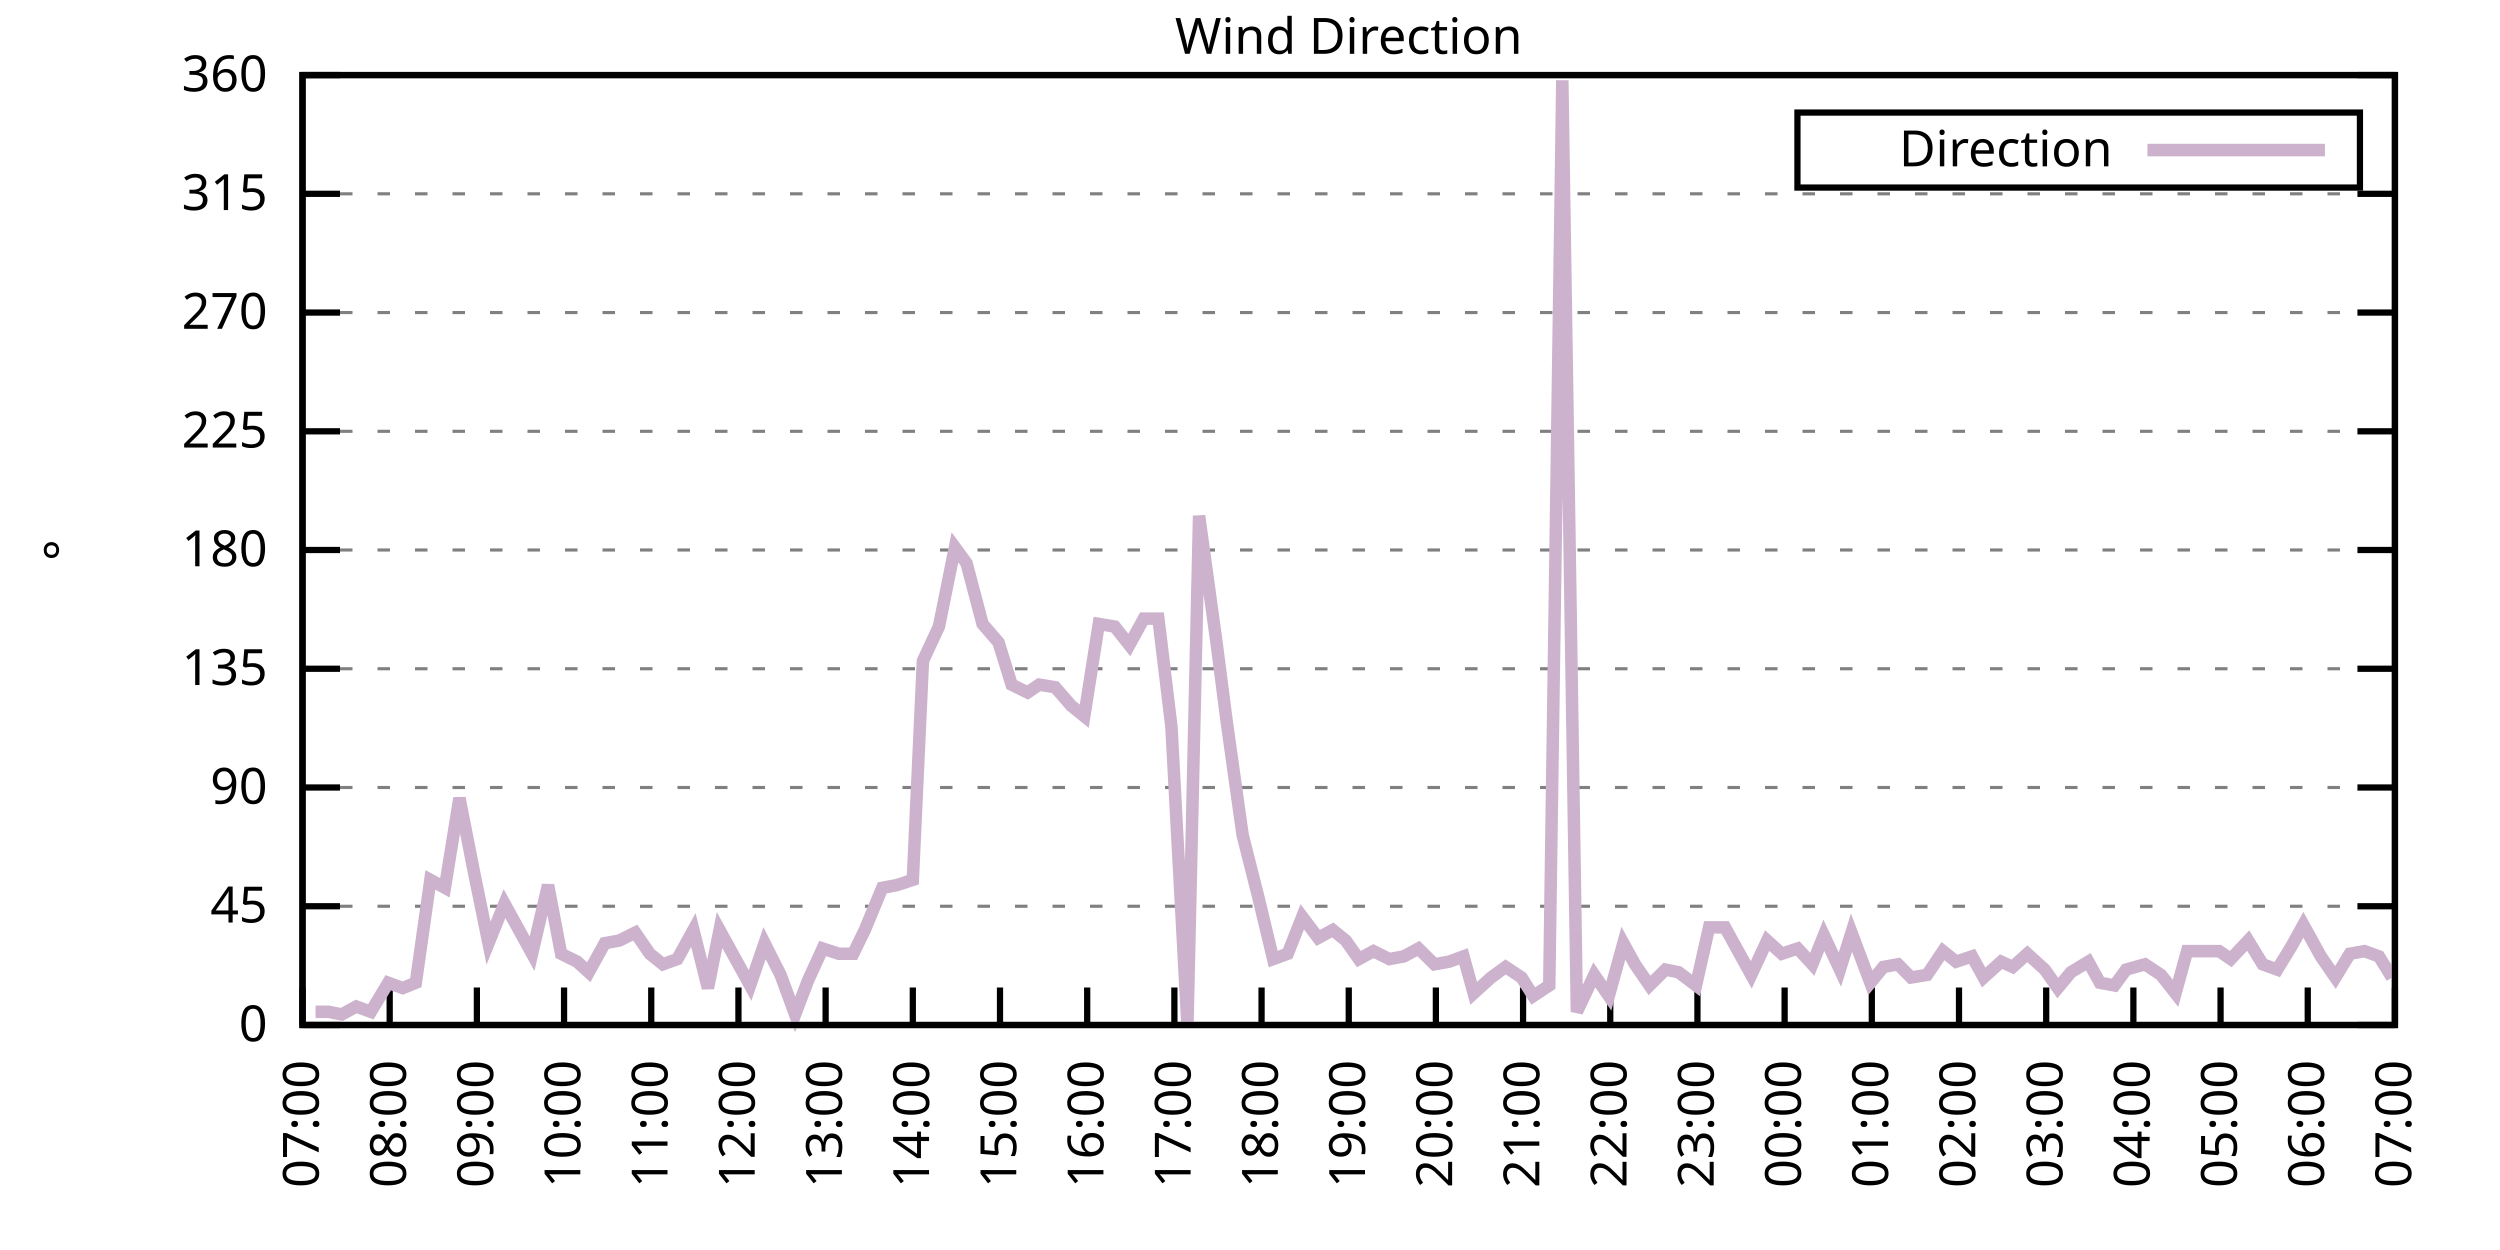
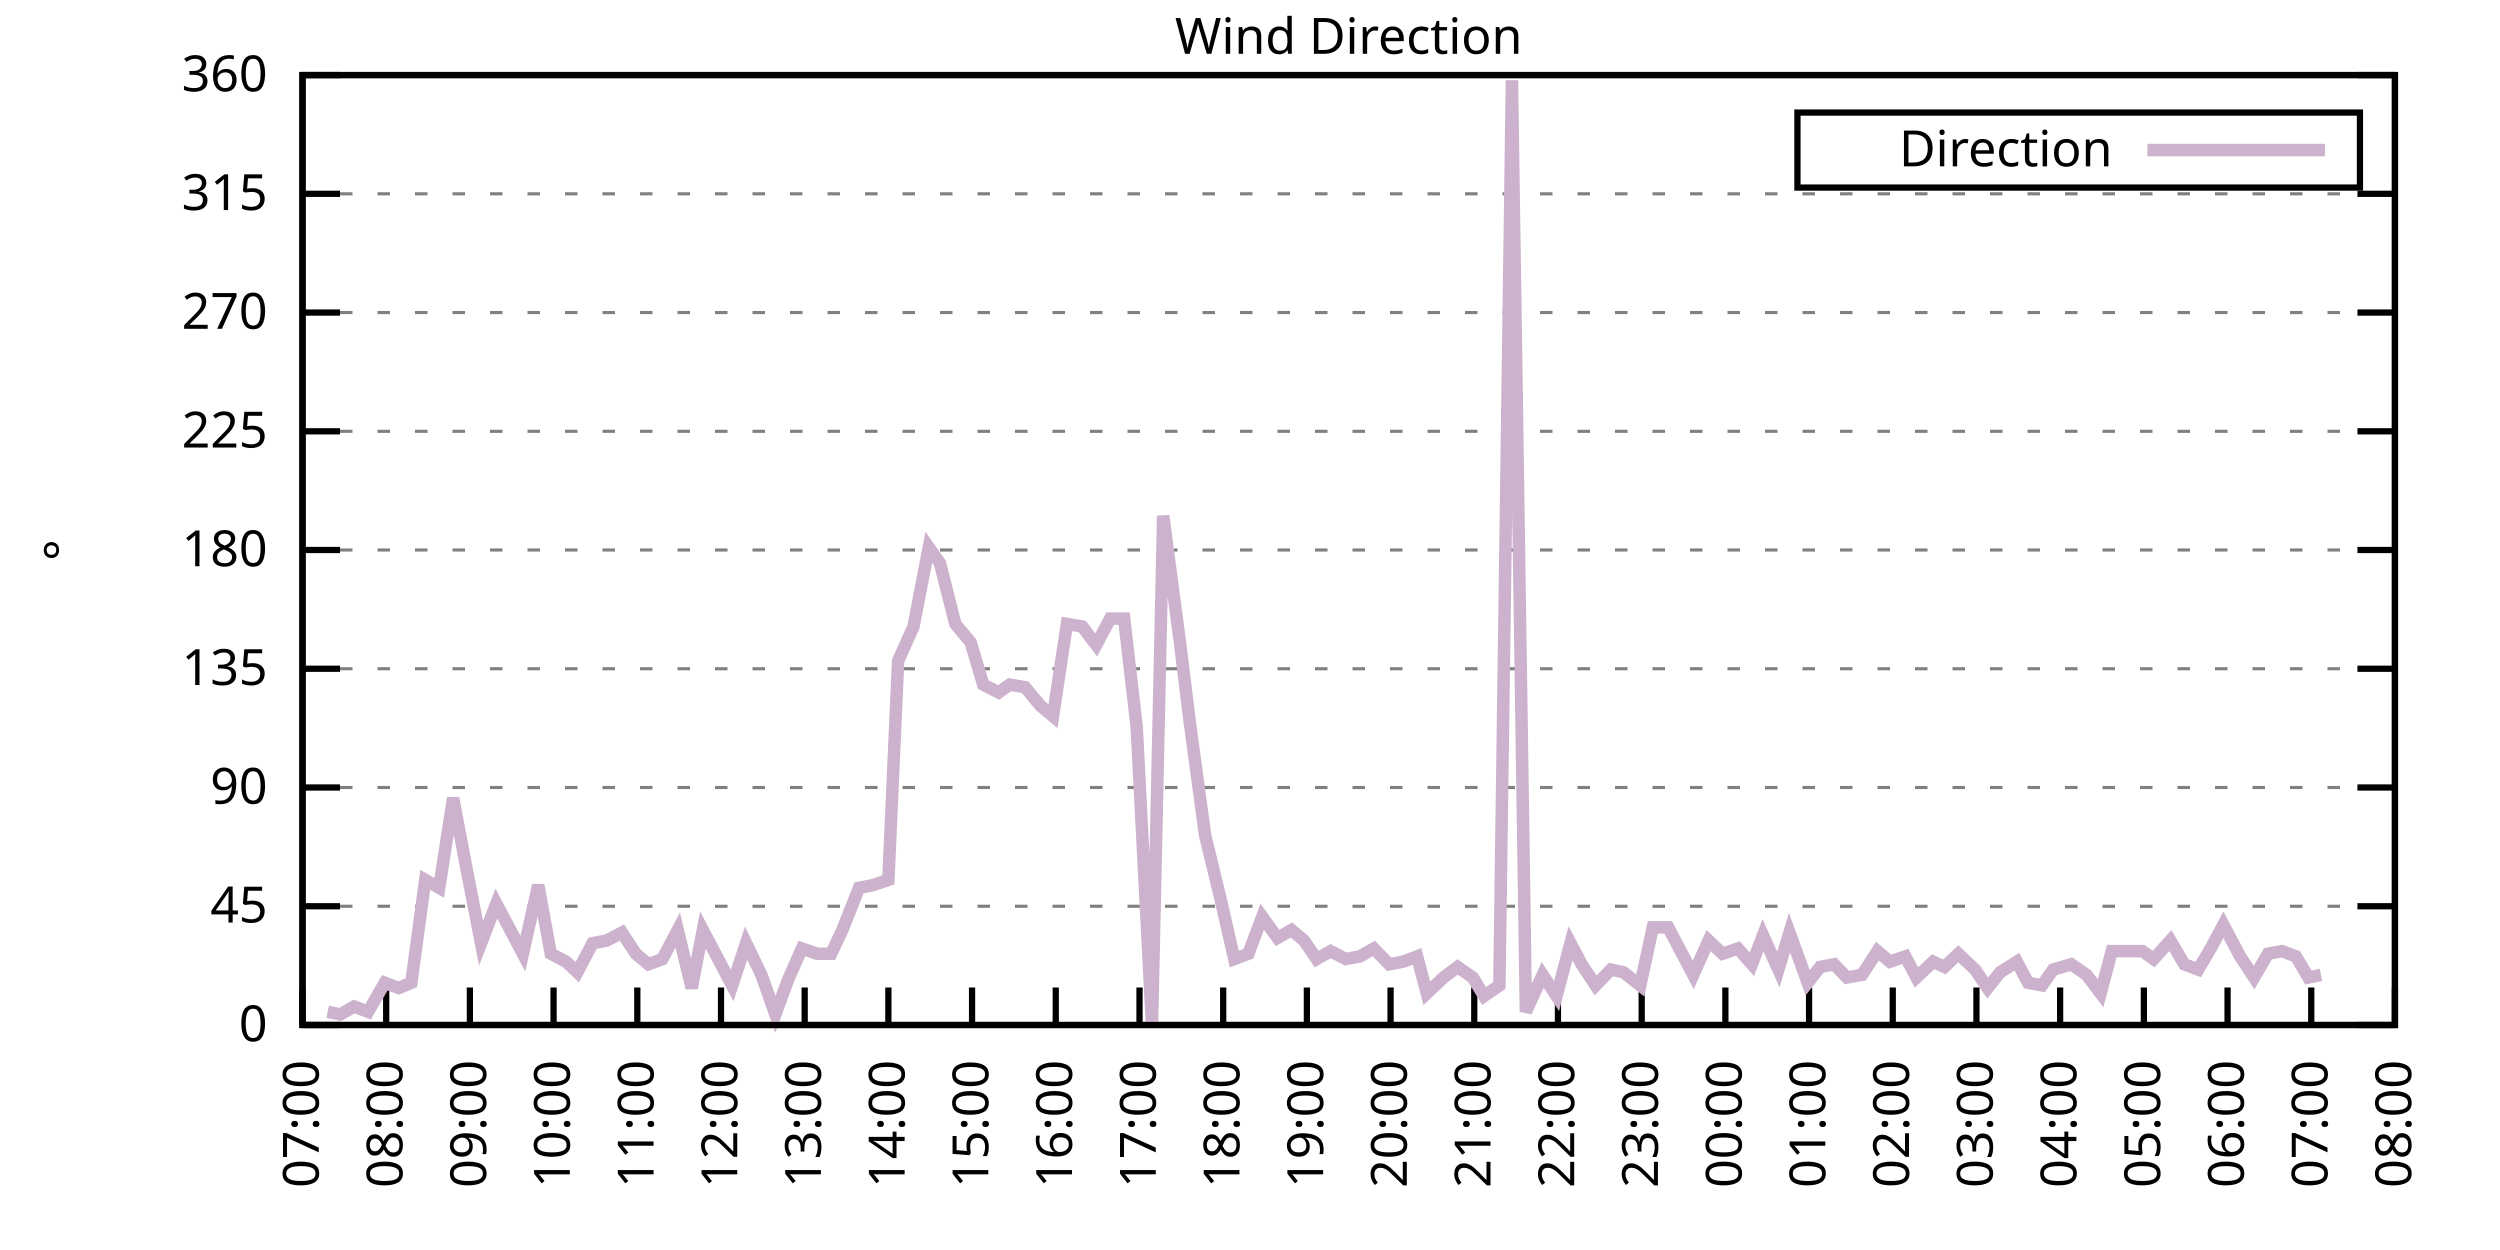
<svg xmlns="http://www.w3.org/2000/svg" xmlns:xlink="http://www.w3.org/1999/xlink" width="400" height="200" viewBox="0 0 400 200">
  <g id="gnuplot_canvas">
    <rect x="0" y="0" width="400" height="200" fill="none" />
    <defs>
      <circle id="gpDot" r="0.5" stroke-width="0.5" stroke="currentColor" />
      <path id="gpPt0" stroke-width="0.333" stroke="currentColor" d="M-1,0 h2 M0,-1 v2" />
      <path id="gpPt1" stroke-width="0.333" stroke="currentColor" d="M-1,-1 L1,1 M1,-1 L-1,1" />
      <path id="gpPt2" stroke-width="0.333" stroke="currentColor" d="M-1,0 L1,0 M0,-1 L0,1 M-1,-1 L1,1 M-1,1 L1,-1" />
      <rect id="gpPt3" stroke-width="0.333" stroke="currentColor" x="-1" y="-1" width="2" height="2" />
      <rect id="gpPt4" stroke-width="0.333" stroke="currentColor" fill="currentColor" x="-1" y="-1" width="2" height="2" />
      <circle id="gpPt5" stroke-width="0.333" stroke="currentColor" cx="0" cy="0" r="1" />
      <use xlink:href="#gpPt5" id="gpPt6" fill="currentColor" stroke="none" />
      <path id="gpPt7" stroke-width="0.333" stroke="currentColor" d="M0,-1.33 L-1.33,0.67 L1.33,0.67 z" />
      <use xlink:href="#gpPt7" id="gpPt8" fill="currentColor" stroke="none" />
      <use xlink:href="#gpPt7" id="gpPt9" stroke="currentColor" transform="rotate(180)" />
      <use xlink:href="#gpPt9" id="gpPt10" fill="currentColor" stroke="none" />
      <use xlink:href="#gpPt3" id="gpPt11" stroke="currentColor" transform="rotate(45)" />
      <use xlink:href="#gpPt11" id="gpPt12" fill="currentColor" stroke="none" />
      <path id="gpPt13" stroke-width="0.333" stroke="currentColor" d="M0,1.330 L1.265,0.411 L0.782,-1.067 L-0.782,-1.076 L-1.265,0.411 z" />
      <use xlink:href="#gpPt13" id="gpPt14" fill="currentColor" stroke="none" />
      <filter id="textbox" filterUnits="objectBoundingBox" x="0" y="0" height="1" width="1">
        <feFlood flood-color="white" flood-opacity="1" result="bgnd" />
        <feComposite in="SourceGraphic" in2="bgnd" operator="atop" />
      </filter>
      <filter id="greybox" filterUnits="objectBoundingBox" x="0" y="0" height="1" width="1">
        <feFlood flood-color="lightgrey" flood-opacity="1" result="grey" />
        <feComposite in="SourceGraphic" in2="grey" operator="atop" />
      </filter>
    </defs>
    <g fill="none" color="white" stroke="currentColor" stroke-width="1.00" stroke-linecap="butt" stroke-linejoin="miter">
</g>
    <g fill="none" color="black" stroke="currentColor" stroke-width="1.00" stroke-linecap="butt" stroke-linejoin="miter">
      <g stroke="none" shape-rendering="crispEdges">
        <polygon fill="rgb(255, 255, 255)" points="48.40,164.00 383.18,164.00 383.18,12.02 48.40,12.02 " />
      </g>
    </g>
    <g fill="none" color="black" stroke="currentColor" stroke-width="1.00" stroke-linecap="butt" stroke-linejoin="miter">
</g>
    <g fill="none" color="black" stroke="black" stroke-width="0.50" stroke-linecap="butt" stroke-linejoin="miter">
</g>
    <g fill="none" color="gray" stroke="currentColor" stroke-width="0.50" stroke-linecap="butt" stroke-linejoin="miter">
      <path stroke="gray" stroke-dasharray="2,4" class="gridline" d="M48.40,164.00 L383.19,164.00  " />
    </g>
    <g fill="none" color="gray" stroke="gray" stroke-width="1.00" stroke-linecap="butt" stroke-linejoin="miter">
</g>
    <g fill="none" color="black" stroke="currentColor" stroke-width="1.00" stroke-linecap="butt" stroke-linejoin="miter">
      <path stroke="black" d="M48.40,164.00 L54.40,164.00 M383.19,164.00 L377.19,164.00  " />
      <g transform="translate(42.80,166.60)" stroke="none" fill="black" font-family="Sans" font-size="8.00" text-anchor="end">
        <text>
          <tspan font-family="Sans"> 0</tspan>
        </text>
      </g>
    </g>
    <g fill="none" color="black" stroke="currentColor" stroke-width="1.00" stroke-linecap="butt" stroke-linejoin="miter">
</g>
    <g fill="none" color="black" stroke="black" stroke-width="0.50" stroke-linecap="butt" stroke-linejoin="miter">
</g>
    <g fill="none" color="gray" stroke="currentColor" stroke-width="0.50" stroke-linecap="butt" stroke-linejoin="miter">
      <path stroke="gray" stroke-dasharray="2,4" class="gridline" d="M48.40,145.00 L383.19,145.00  " />
    </g>
    <g fill="none" color="gray" stroke="gray" stroke-width="1.00" stroke-linecap="butt" stroke-linejoin="miter">
</g>
    <g fill="none" color="black" stroke="currentColor" stroke-width="1.00" stroke-linecap="butt" stroke-linejoin="miter">
      <path stroke="black" d="M48.40,145.00 L54.40,145.00 M383.19,145.00 L377.19,145.00  " />
      <g transform="translate(42.80,147.60)" stroke="none" fill="black" font-family="Sans" font-size="8.00" text-anchor="end">
        <text>
          <tspan font-family="Sans"> 45</tspan>
        </text>
      </g>
    </g>
    <g fill="none" color="black" stroke="currentColor" stroke-width="1.00" stroke-linecap="butt" stroke-linejoin="miter">
</g>
    <g fill="none" color="black" stroke="black" stroke-width="0.50" stroke-linecap="butt" stroke-linejoin="miter">
</g>
    <g fill="none" color="gray" stroke="currentColor" stroke-width="0.50" stroke-linecap="butt" stroke-linejoin="miter">
      <path stroke="gray" stroke-dasharray="2,4" class="gridline" d="M48.40,126.00 L383.19,126.00  " />
    </g>
    <g fill="none" color="gray" stroke="gray" stroke-width="1.00" stroke-linecap="butt" stroke-linejoin="miter">
</g>
    <g fill="none" color="black" stroke="currentColor" stroke-width="1.00" stroke-linecap="butt" stroke-linejoin="miter">
      <path stroke="black" d="M48.40,126.00 L54.40,126.00 M383.19,126.00 L377.19,126.00  " />
      <g transform="translate(42.80,128.60)" stroke="none" fill="black" font-family="Sans" font-size="8.00" text-anchor="end">
        <text>
          <tspan font-family="Sans"> 90</tspan>
        </text>
      </g>
    </g>
    <g fill="none" color="black" stroke="currentColor" stroke-width="1.00" stroke-linecap="butt" stroke-linejoin="miter">
</g>
    <g fill="none" color="black" stroke="black" stroke-width="0.50" stroke-linecap="butt" stroke-linejoin="miter">
</g>
    <g fill="none" color="gray" stroke="currentColor" stroke-width="0.50" stroke-linecap="butt" stroke-linejoin="miter">
      <path stroke="gray" stroke-dasharray="2,4" class="gridline" d="M48.40,107.00 L383.19,107.00  " />
    </g>
    <g fill="none" color="gray" stroke="gray" stroke-width="1.00" stroke-linecap="butt" stroke-linejoin="miter">
</g>
    <g fill="none" color="black" stroke="currentColor" stroke-width="1.00" stroke-linecap="butt" stroke-linejoin="miter">
      <path stroke="black" d="M48.40,107.00 L54.40,107.00 M383.19,107.00 L377.19,107.00  " />
      <g transform="translate(42.80,109.60)" stroke="none" fill="black" font-family="Sans" font-size="8.00" text-anchor="end">
        <text>
          <tspan font-family="Sans"> 135</tspan>
        </text>
      </g>
    </g>
    <g fill="none" color="black" stroke="currentColor" stroke-width="1.00" stroke-linecap="butt" stroke-linejoin="miter">
</g>
    <g fill="none" color="black" stroke="black" stroke-width="0.50" stroke-linecap="butt" stroke-linejoin="miter">
</g>
    <g fill="none" color="gray" stroke="currentColor" stroke-width="0.50" stroke-linecap="butt" stroke-linejoin="miter">
      <path stroke="gray" stroke-dasharray="2,4" class="gridline" d="M48.40,88.00 L383.19,88.00  " />
    </g>
    <g fill="none" color="gray" stroke="gray" stroke-width="1.00" stroke-linecap="butt" stroke-linejoin="miter">
</g>
    <g fill="none" color="black" stroke="currentColor" stroke-width="1.00" stroke-linecap="butt" stroke-linejoin="miter">
      <path stroke="black" d="M48.40,88.00 L54.40,88.00 M383.19,88.00 L377.19,88.00  " />
      <g transform="translate(42.80,90.60)" stroke="none" fill="black" font-family="Sans" font-size="8.00" text-anchor="end">
        <text>
          <tspan font-family="Sans"> 180</tspan>
        </text>
      </g>
    </g>
    <g fill="none" color="black" stroke="currentColor" stroke-width="1.00" stroke-linecap="butt" stroke-linejoin="miter">
</g>
    <g fill="none" color="black" stroke="black" stroke-width="0.50" stroke-linecap="butt" stroke-linejoin="miter">
</g>
    <g fill="none" color="gray" stroke="currentColor" stroke-width="0.50" stroke-linecap="butt" stroke-linejoin="miter">
      <path stroke="gray" stroke-dasharray="2,4" class="gridline" d="M48.40,69.01 L383.19,69.01  " />
    </g>
    <g fill="none" color="gray" stroke="gray" stroke-width="1.00" stroke-linecap="butt" stroke-linejoin="miter">
</g>
    <g fill="none" color="black" stroke="currentColor" stroke-width="1.00" stroke-linecap="butt" stroke-linejoin="miter">
      <path stroke="black" d="M48.40,69.01 L54.40,69.01 M383.19,69.01 L377.19,69.01  " />
      <g transform="translate(42.80,71.61)" stroke="none" fill="black" font-family="Sans" font-size="8.00" text-anchor="end">
        <text>
          <tspan font-family="Sans"> 225</tspan>
        </text>
      </g>
    </g>
    <g fill="none" color="black" stroke="currentColor" stroke-width="1.00" stroke-linecap="butt" stroke-linejoin="miter">
</g>
    <g fill="none" color="black" stroke="black" stroke-width="0.50" stroke-linecap="butt" stroke-linejoin="miter">
</g>
    <g fill="none" color="gray" stroke="currentColor" stroke-width="0.50" stroke-linecap="butt" stroke-linejoin="miter">
      <path stroke="gray" stroke-dasharray="2,4" class="gridline" d="M48.40,50.01 L383.19,50.01  " />
    </g>
    <g fill="none" color="gray" stroke="gray" stroke-width="1.00" stroke-linecap="butt" stroke-linejoin="miter">
</g>
    <g fill="none" color="black" stroke="currentColor" stroke-width="1.00" stroke-linecap="butt" stroke-linejoin="miter">
      <path stroke="black" d="M48.40,50.01 L54.40,50.01 M383.19,50.01 L377.19,50.01  " />
      <g transform="translate(42.80,52.61)" stroke="none" fill="black" font-family="Sans" font-size="8.00" text-anchor="end">
        <text>
          <tspan font-family="Sans"> 270</tspan>
        </text>
      </g>
    </g>
    <g fill="none" color="black" stroke="currentColor" stroke-width="1.00" stroke-linecap="butt" stroke-linejoin="miter">
</g>
    <g fill="none" color="black" stroke="black" stroke-width="0.50" stroke-linecap="butt" stroke-linejoin="miter">
</g>
    <g fill="none" color="gray" stroke="currentColor" stroke-width="0.50" stroke-linecap="butt" stroke-linejoin="miter">
      <path stroke="gray" stroke-dasharray="2,4" class="gridline" d="M48.40,31.01 L383.19,31.01  " />
    </g>
    <g fill="none" color="gray" stroke="gray" stroke-width="1.00" stroke-linecap="butt" stroke-linejoin="miter">
</g>
    <g fill="none" color="black" stroke="currentColor" stroke-width="1.00" stroke-linecap="butt" stroke-linejoin="miter">
      <path stroke="black" d="M48.40,31.01 L54.40,31.01 M383.19,31.01 L377.19,31.01  " />
      <g transform="translate(42.80,33.61)" stroke="none" fill="black" font-family="Sans" font-size="8.00" text-anchor="end">
        <text>
          <tspan font-family="Sans"> 315</tspan>
        </text>
      </g>
    </g>
    <g fill="none" color="black" stroke="currentColor" stroke-width="1.00" stroke-linecap="butt" stroke-linejoin="miter">
</g>
    <g fill="none" color="black" stroke="black" stroke-width="0.50" stroke-linecap="butt" stroke-linejoin="miter">
</g>
    <g fill="none" color="gray" stroke="currentColor" stroke-width="0.50" stroke-linecap="butt" stroke-linejoin="miter">
      <path stroke="gray" stroke-dasharray="2,4" class="gridline" d="M48.40,12.01 L383.19,12.01  " />
    </g>
    <g fill="none" color="gray" stroke="gray" stroke-width="1.00" stroke-linecap="butt" stroke-linejoin="miter">
</g>
    <g fill="none" color="black" stroke="currentColor" stroke-width="1.00" stroke-linecap="butt" stroke-linejoin="miter">
      <path stroke="black" d="M48.40,12.01 L54.40,12.01 M383.19,12.01 L377.19,12.01  " />
      <g transform="translate(42.80,14.61)" stroke="none" fill="black" font-family="Sans" font-size="8.00" text-anchor="end">
        <text>
          <tspan font-family="Sans"> 360</tspan>
        </text>
      </g>
    </g>
    <g fill="none" color="black" stroke="currentColor" stroke-width="1.00" stroke-linecap="butt" stroke-linejoin="miter">
      <path stroke="black" d="M48.40,164.00 L48.40,158.00  " />
      <g transform="translate(51.00,169.60) rotate(270.00)" stroke="none" fill="black" font-family="Sans" font-size="8.00" text-anchor="end">
        <text>
          <tspan font-family="Sans">07:00</tspan>
        </text>
      </g>
    </g>
    <g fill="none" color="black" stroke="currentColor" stroke-width="1.00" stroke-linecap="butt" stroke-linejoin="miter">
-       <path stroke="black" d="M62.35,164.00 L62.35,158.00  " />
-       <g transform="translate(64.95,169.60) rotate(270.00)" stroke="none" fill="black" font-family="Sans" font-size="8.00" text-anchor="end">
+       <path stroke="black" d="M61.79,164.00 L61.79,158.00  " />
+       <g transform="translate(64.39,169.60) rotate(270.00)" stroke="none" fill="black" font-family="Sans" font-size="8.00" text-anchor="end">
        <text>
          <tspan font-family="Sans">08:00</tspan>
        </text>
      </g>
    </g>
    <g fill="none" color="black" stroke="currentColor" stroke-width="1.00" stroke-linecap="butt" stroke-linejoin="miter">
-       <path stroke="black" d="M76.30,164.00 L76.30,158.00  " />
-       <g transform="translate(78.90,169.60) rotate(270.00)" stroke="none" fill="black" font-family="Sans" font-size="8.00" text-anchor="end">
+       <path stroke="black" d="M75.18,164.00 L75.18,158.00  " />
+       <g transform="translate(77.78,169.60) rotate(270.00)" stroke="none" fill="black" font-family="Sans" font-size="8.00" text-anchor="end">
        <text>
          <tspan font-family="Sans">09:00</tspan>
        </text>
      </g>
    </g>
    <g fill="none" color="black" stroke="currentColor" stroke-width="1.00" stroke-linecap="butt" stroke-linejoin="miter">
-       <path stroke="black" d="M90.25,164.00 L90.25,158.00  " />
-       <g transform="translate(92.85,169.60) rotate(270.00)" stroke="none" fill="black" font-family="Sans" font-size="8.00" text-anchor="end">
+       <path stroke="black" d="M88.57,164.00 L88.57,158.00  " />
+       <g transform="translate(91.17,169.60) rotate(270.00)" stroke="none" fill="black" font-family="Sans" font-size="8.00" text-anchor="end">
        <text>
          <tspan font-family="Sans">10:00</tspan>
        </text>
      </g>
    </g>
    <g fill="none" color="black" stroke="currentColor" stroke-width="1.00" stroke-linecap="butt" stroke-linejoin="miter">
-       <path stroke="black" d="M104.20,164.00 L104.20,158.00  " />
-       <g transform="translate(106.80,169.60) rotate(270.00)" stroke="none" fill="black" font-family="Sans" font-size="8.00" text-anchor="end">
+       <path stroke="black" d="M101.97,164.00 L101.97,158.00  " />
+       <g transform="translate(104.57,169.60) rotate(270.00)" stroke="none" fill="black" font-family="Sans" font-size="8.00" text-anchor="end">
        <text>
          <tspan font-family="Sans">11:00</tspan>
        </text>
      </g>
    </g>
    <g fill="none" color="black" stroke="currentColor" stroke-width="1.00" stroke-linecap="butt" stroke-linejoin="miter">
-       <path stroke="black" d="M118.15,164.00 L118.15,158.00  " />
-       <g transform="translate(120.75,169.60) rotate(270.00)" stroke="none" fill="black" font-family="Sans" font-size="8.00" text-anchor="end">
+       <path stroke="black" d="M115.36,164.00 L115.36,158.00  " />
+       <g transform="translate(117.96,169.60) rotate(270.00)" stroke="none" fill="black" font-family="Sans" font-size="8.00" text-anchor="end">
        <text>
          <tspan font-family="Sans">12:00</tspan>
        </text>
      </g>
    </g>
    <g fill="none" color="black" stroke="currentColor" stroke-width="1.00" stroke-linecap="butt" stroke-linejoin="miter">
-       <path stroke="black" d="M132.10,164.00 L132.10,158.00  " />
-       <g transform="translate(134.70,169.60) rotate(270.00)" stroke="none" fill="black" font-family="Sans" font-size="8.00" text-anchor="end">
+       <path stroke="black" d="M128.75,164.00 L128.75,158.00  " />
+       <g transform="translate(131.35,169.60) rotate(270.00)" stroke="none" fill="black" font-family="Sans" font-size="8.00" text-anchor="end">
        <text>
          <tspan font-family="Sans">13:00</tspan>
        </text>
      </g>
    </g>
    <g fill="none" color="black" stroke="currentColor" stroke-width="1.00" stroke-linecap="butt" stroke-linejoin="miter">
-       <path stroke="black" d="M146.05,164.00 L146.05,158.00  " />
-       <g transform="translate(148.65,169.60) rotate(270.00)" stroke="none" fill="black" font-family="Sans" font-size="8.00" text-anchor="end">
+       <path stroke="black" d="M142.14,164.00 L142.14,158.00  " />
+       <g transform="translate(144.74,169.60) rotate(270.00)" stroke="none" fill="black" font-family="Sans" font-size="8.00" text-anchor="end">
        <text>
          <tspan font-family="Sans">14:00</tspan>
        </text>
      </g>
    </g>
    <g fill="none" color="black" stroke="currentColor" stroke-width="1.00" stroke-linecap="butt" stroke-linejoin="miter">
-       <path stroke="black" d="M160.00,164.00 L160.00,158.00  " />
-       <g transform="translate(162.60,169.60) rotate(270.00)" stroke="none" fill="black" font-family="Sans" font-size="8.00" text-anchor="end">
+       <path stroke="black" d="M155.53,164.00 L155.53,158.00  " />
+       <g transform="translate(158.13,169.60) rotate(270.00)" stroke="none" fill="black" font-family="Sans" font-size="8.00" text-anchor="end">
        <text>
          <tspan font-family="Sans">15:00</tspan>
        </text>
      </g>
    </g>
    <g fill="none" color="black" stroke="currentColor" stroke-width="1.00" stroke-linecap="butt" stroke-linejoin="miter">
-       <path stroke="black" d="M173.95,164.00 L173.95,158.00  " />
-       <g transform="translate(176.55,169.60) rotate(270.00)" stroke="none" fill="black" font-family="Sans" font-size="8.00" text-anchor="end">
+       <path stroke="black" d="M168.92,164.00 L168.92,158.00  " />
+       <g transform="translate(171.52,169.60) rotate(270.00)" stroke="none" fill="black" font-family="Sans" font-size="8.00" text-anchor="end">
        <text>
          <tspan font-family="Sans">16:00</tspan>
        </text>
      </g>
    </g>
    <g fill="none" color="black" stroke="currentColor" stroke-width="1.00" stroke-linecap="butt" stroke-linejoin="miter">
-       <path stroke="black" d="M187.90,164.00 L187.90,158.00  " />
-       <g transform="translate(190.50,169.60) rotate(270.00)" stroke="none" fill="black" font-family="Sans" font-size="8.00" text-anchor="end">
+       <path stroke="black" d="M182.32,164.00 L182.32,158.00  " />
+       <g transform="translate(184.92,169.60) rotate(270.00)" stroke="none" fill="black" font-family="Sans" font-size="8.00" text-anchor="end">
        <text>
          <tspan font-family="Sans">17:00</tspan>
        </text>
      </g>
    </g>
    <g fill="none" color="black" stroke="currentColor" stroke-width="1.00" stroke-linecap="butt" stroke-linejoin="miter">
-       <path stroke="black" d="M201.85,164.00 L201.85,158.00  " />
-       <g transform="translate(204.45,169.60) rotate(270.00)" stroke="none" fill="black" font-family="Sans" font-size="8.00" text-anchor="end">
+       <path stroke="black" d="M195.71,164.00 L195.71,158.00  " />
+       <g transform="translate(198.31,169.60) rotate(270.00)" stroke="none" fill="black" font-family="Sans" font-size="8.00" text-anchor="end">
        <text>
          <tspan font-family="Sans">18:00</tspan>
        </text>
      </g>
    </g>
    <g fill="none" color="black" stroke="currentColor" stroke-width="1.00" stroke-linecap="butt" stroke-linejoin="miter">
-       <path stroke="black" d="M215.80,164.00 L215.80,158.00  " />
-       <g transform="translate(218.40,169.60) rotate(270.00)" stroke="none" fill="black" font-family="Sans" font-size="8.00" text-anchor="end">
+       <path stroke="black" d="M209.10,164.00 L209.10,158.00  " />
+       <g transform="translate(211.70,169.60) rotate(270.00)" stroke="none" fill="black" font-family="Sans" font-size="8.00" text-anchor="end">
        <text>
          <tspan font-family="Sans">19:00</tspan>
        </text>
      </g>
    </g>
    <g fill="none" color="black" stroke="currentColor" stroke-width="1.00" stroke-linecap="butt" stroke-linejoin="miter">
-       <path stroke="black" d="M229.74,164.00 L229.74,158.00  " />
-       <g transform="translate(232.34,169.60) rotate(270.00)" stroke="none" fill="black" font-family="Sans" font-size="8.00" text-anchor="end">
+       <path stroke="black" d="M222.49,164.00 L222.49,158.00  " />
+       <g transform="translate(225.09,169.60) rotate(270.00)" stroke="none" fill="black" font-family="Sans" font-size="8.00" text-anchor="end">
        <text>
          <tspan font-family="Sans">20:00</tspan>
        </text>
      </g>
    </g>
    <g fill="none" color="black" stroke="currentColor" stroke-width="1.00" stroke-linecap="butt" stroke-linejoin="miter">
-       <path stroke="black" d="M243.69,164.00 L243.69,158.00  " />
-       <g transform="translate(246.29,169.60) rotate(270.00)" stroke="none" fill="black" font-family="Sans" font-size="8.00" text-anchor="end">
+       <path stroke="black" d="M235.88,164.00 L235.88,158.00  " />
+       <g transform="translate(238.48,169.60) rotate(270.00)" stroke="none" fill="black" font-family="Sans" font-size="8.00" text-anchor="end">
        <text>
          <tspan font-family="Sans">21:00</tspan>
        </text>
      </g>
    </g>
    <g fill="none" color="black" stroke="currentColor" stroke-width="1.00" stroke-linecap="butt" stroke-linejoin="miter">
-       <path stroke="black" d="M257.64,164.00 L257.64,158.00  " />
-       <g transform="translate(260.24,169.60) rotate(270.00)" stroke="none" fill="black" font-family="Sans" font-size="8.00" text-anchor="end">
+       <path stroke="black" d="M249.27,164.00 L249.27,158.00  " />
+       <g transform="translate(251.87,169.60) rotate(270.00)" stroke="none" fill="black" font-family="Sans" font-size="8.00" text-anchor="end">
        <text>
          <tspan font-family="Sans">22:00</tspan>
        </text>
      </g>
    </g>
    <g fill="none" color="black" stroke="currentColor" stroke-width="1.00" stroke-linecap="butt" stroke-linejoin="miter">
-       <path stroke="black" d="M271.59,164.00 L271.59,158.00  " />
-       <g transform="translate(274.19,169.60) rotate(270.00)" stroke="none" fill="black" font-family="Sans" font-size="8.00" text-anchor="end">
+       <path stroke="black" d="M262.67,164.00 L262.67,158.00  " />
+       <g transform="translate(265.27,169.60) rotate(270.00)" stroke="none" fill="black" font-family="Sans" font-size="8.00" text-anchor="end">
        <text>
          <tspan font-family="Sans">23:00</tspan>
        </text>
      </g>
    </g>
    <g fill="none" color="black" stroke="currentColor" stroke-width="1.00" stroke-linecap="butt" stroke-linejoin="miter">
-       <path stroke="black" d="M285.54,164.00 L285.54,158.00  " />
-       <g transform="translate(288.14,169.60) rotate(270.00)" stroke="none" fill="black" font-family="Sans" font-size="8.00" text-anchor="end">
+       <path stroke="black" d="M276.06,164.00 L276.06,158.00  " />
+       <g transform="translate(278.66,169.60) rotate(270.00)" stroke="none" fill="black" font-family="Sans" font-size="8.00" text-anchor="end">
        <text>
          <tspan font-family="Sans">00:00</tspan>
        </text>
      </g>
    </g>
    <g fill="none" color="black" stroke="currentColor" stroke-width="1.00" stroke-linecap="butt" stroke-linejoin="miter">
-       <path stroke="black" d="M299.49,164.00 L299.49,158.00  " />
-       <g transform="translate(302.09,169.60) rotate(270.00)" stroke="none" fill="black" font-family="Sans" font-size="8.00" text-anchor="end">
+       <path stroke="black" d="M289.45,164.00 L289.45,158.00  " />
+       <g transform="translate(292.05,169.60) rotate(270.00)" stroke="none" fill="black" font-family="Sans" font-size="8.00" text-anchor="end">
        <text>
          <tspan font-family="Sans">01:00</tspan>
        </text>
      </g>
    </g>
    <g fill="none" color="black" stroke="currentColor" stroke-width="1.00" stroke-linecap="butt" stroke-linejoin="miter">
-       <path stroke="black" d="M313.44,164.00 L313.44,158.00  " />
-       <g transform="translate(316.04,169.60) rotate(270.00)" stroke="none" fill="black" font-family="Sans" font-size="8.00" text-anchor="end">
+       <path stroke="black" d="M302.84,164.00 L302.84,158.00  " />
+       <g transform="translate(305.44,169.60) rotate(270.00)" stroke="none" fill="black" font-family="Sans" font-size="8.00" text-anchor="end">
        <text>
          <tspan font-family="Sans">02:00</tspan>
        </text>
      </g>
    </g>
    <g fill="none" color="black" stroke="currentColor" stroke-width="1.00" stroke-linecap="butt" stroke-linejoin="miter">
-       <path stroke="black" d="M327.39,164.00 L327.39,158.00  " />
-       <g transform="translate(329.99,169.60) rotate(270.00)" stroke="none" fill="black" font-family="Sans" font-size="8.00" text-anchor="end">
+       <path stroke="black" d="M316.23,164.00 L316.23,158.00  " />
+       <g transform="translate(318.83,169.60) rotate(270.00)" stroke="none" fill="black" font-family="Sans" font-size="8.00" text-anchor="end">
        <text>
          <tspan font-family="Sans">03:00</tspan>
        </text>
      </g>
    </g>
    <g fill="none" color="black" stroke="currentColor" stroke-width="1.00" stroke-linecap="butt" stroke-linejoin="miter">
-       <path stroke="black" d="M341.34,164.00 L341.34,158.00  " />
-       <g transform="translate(343.94,169.60) rotate(270.00)" stroke="none" fill="black" font-family="Sans" font-size="8.00" text-anchor="end">
+       <path stroke="black" d="M329.62,164.00 L329.62,158.00  " />
+       <g transform="translate(332.22,169.60) rotate(270.00)" stroke="none" fill="black" font-family="Sans" font-size="8.00" text-anchor="end">
        <text>
          <tspan font-family="Sans">04:00</tspan>
        </text>
      </g>
    </g>
    <g fill="none" color="black" stroke="currentColor" stroke-width="1.00" stroke-linecap="butt" stroke-linejoin="miter">
-       <path stroke="black" d="M355.29,164.00 L355.29,158.00  " />
-       <g transform="translate(357.89,169.60) rotate(270.00)" stroke="none" fill="black" font-family="Sans" font-size="8.00" text-anchor="end">
+       <path stroke="black" d="M343.02,164.00 L343.02,158.00  " />
+       <g transform="translate(345.62,169.60) rotate(270.00)" stroke="none" fill="black" font-family="Sans" font-size="8.00" text-anchor="end">
        <text>
          <tspan font-family="Sans">05:00</tspan>
        </text>
      </g>
    </g>
    <g fill="none" color="black" stroke="currentColor" stroke-width="1.00" stroke-linecap="butt" stroke-linejoin="miter">
-       <path stroke="black" d="M369.24,164.00 L369.24,158.00  " />
-       <g transform="translate(371.84,169.60) rotate(270.00)" stroke="none" fill="black" font-family="Sans" font-size="8.00" text-anchor="end">
+       <path stroke="black" d="M356.41,164.00 L356.41,158.00  " />
+       <g transform="translate(359.01,169.60) rotate(270.00)" stroke="none" fill="black" font-family="Sans" font-size="8.00" text-anchor="end">
        <text>
          <tspan font-family="Sans">06:00</tspan>
+         </text>
+       </g>
+     </g>
+     <g fill="none" color="black" stroke="currentColor" stroke-width="1.00" stroke-linecap="butt" stroke-linejoin="miter">
+       <path stroke="black" d="M369.80,164.00 L369.80,158.00  " />
+       <g transform="translate(372.40,169.60) rotate(270.00)" stroke="none" fill="black" font-family="Sans" font-size="8.00" text-anchor="end">
+         <text>
+           <tspan font-family="Sans">07:00</tspan>
        </text>
      </g>
    </g>
    <g fill="none" color="black" stroke="currentColor" stroke-width="1.00" stroke-linecap="butt" stroke-linejoin="miter">
      <path stroke="black" d="M383.19,164.00 L383.19,158.00  " />
      <g transform="translate(385.79,169.60) rotate(270.00)" stroke="none" fill="black" font-family="Sans" font-size="8.00" text-anchor="end">
        <text>
-           <tspan font-family="Sans">07:00</tspan>
+           <tspan font-family="Sans">08:00</tspan>
        </text>
      </g>
    </g>
    <g fill="none" color="black" stroke="currentColor" stroke-width="1.00" stroke-linecap="butt" stroke-linejoin="miter">
</g>
    <g fill="none" color="black" stroke="currentColor" stroke-width="1.00" stroke-linecap="butt" stroke-linejoin="miter">
      <path stroke="black" d="M48.40,12.01 L48.40,164.00 L383.19,164.00 L383.19,12.01 L48.40,12.01 Z  " />
    </g>
    <g fill="none" color="black" stroke="currentColor" stroke-width="1.00" stroke-linecap="butt" stroke-linejoin="miter">
</g>
    <g fill="none" color="black" stroke="currentColor" stroke-width="1.00" stroke-linecap="butt" stroke-linejoin="miter">
      <path stroke="black" d="M287.59,30.01 L287.59,18.01 L377.59,18.01 L377.59,30.01 L287.59,30.01 Z  " />
    </g>
    <g id="Wind_direction_plot_1">
      <g fill="none" color="white" stroke="black" stroke-width="2.00" stroke-linecap="butt" stroke-linejoin="miter">
</g>
      <g fill="none" color="black" stroke="currentColor" stroke-width="2.00" stroke-linecap="butt" stroke-linejoin="miter">
        <g transform="translate(337.99,26.61)" stroke="none" fill="black" font-family="Sans" font-size="8.00" text-anchor="end">
          <text>
            <tspan font-family="Sans">Direction</tspan>
          </text>
        </g>
      </g>
      <g fill="none" color="black" stroke="currentColor" stroke-width="2.00" stroke-linecap="butt" stroke-linejoin="miter">
-         <path stroke="rgb(204, 178, 204)" d="M343.59,24.01 L371.99,24.01 M50.49,161.89 L52.58,161.89 L54.68,162.31 L57.00,161.04 L59.33,161.89 L62.12,157.24   L64.44,158.09 L66.53,157.24 L68.86,140.78 L71.18,142.05 L73.51,127.69 L75.83,139.51 L78.16,150.91 L80.72,144.58   L82.81,148.38 L85.13,152.60 L87.69,141.62 L89.78,152.60 L92.34,153.87 L94.20,155.56 L96.76,150.91 L99.08,150.49   L101.64,149.22 L103.97,152.60 L106.06,154.29 L108.38,153.45 L110.94,148.80 L113.27,158.09 L115.13,148.80 L117.92,153.87   L120.01,157.67 L122.33,150.91 L124.89,155.98 L127.22,162.31 L129.31,156.82 L131.63,151.76 L134.19,152.60 L136.51,152.60   L138.37,148.80 L141.16,142.05 L143.49,141.62 L146.05,140.78 L147.67,105.74 L150.23,100.25 L152.79,87.58 L154.65,90.12   L157.21,99.83 L159.76,102.78 L161.86,109.54 L164.41,110.80 L166.27,109.54 L168.83,109.96 L171.39,112.91 L173.48,114.60   L175.81,99.83 L178.36,100.25 L180.69,103.20 L183.01,98.98 L185.34,98.98 L187.43,116.29 L189.99,164.00 L191.85,82.52   L194.64,102.78 L196.27,115.45 L198.82,133.60 L201.38,143.73 L203.71,153.45 L206.03,152.60 L208.36,146.69 L210.91,150.07   L213.24,148.80 L215.33,150.49 L217.42,153.45 L219.75,152.18 L222.30,153.45 L224.63,153.02 L226.95,151.76 L229.51,154.29   L231.84,153.87 L234.16,153.02 L235.79,158.93 L238.58,156.40 L240.90,154.71 L243.46,156.40 L245.32,159.36 L247.88,157.67   L249.97,12.85 L252.30,161.89 L255.09,155.98 L257.41,159.36 L259.74,150.91 L261.60,154.29 L263.92,157.67 L266.48,155.13   L268.57,155.56 L271.36,157.67 L273.45,148.38 L276.01,148.38 L277.87,151.76 L280.20,155.98 L282.75,150.49 L285.08,152.60   L287.64,151.76 L289.96,154.29 L291.82,149.65 L294.38,155.13 L296.24,149.22 L299.26,157.24 L301.35,154.71 L303.68,154.29   L305.77,156.40 L308.33,155.98 L310.88,152.18 L312.98,153.87 L315.53,153.02 L317.39,156.40 L320.18,153.87 L322.04,154.71   L324.37,152.60 L327.16,155.13 L329.25,158.09 L331.34,155.56 L334.13,153.87 L335.99,157.24 L338.32,157.67 L340.18,155.13   L343.20,154.29 L345.76,155.98 L348.08,158.93 L349.94,152.18 L352.73,152.18 L355.06,152.18 L356.92,153.45 L359.71,150.49   L362.03,154.29 L364.36,155.13 L366.68,151.33 L368.54,147.96 L371.33,153.02 L373.66,156.40 L375.98,152.60 L378.31,152.18   L380.63,153.02 L382.73,156.40  " />
+         <path stroke="rgb(204, 178, 204)" d="M343.59,24.01 L371.99,24.01 M52.42,161.89 L54.43,162.31 L56.66,161.04 L58.89,161.89 L61.57,157.24 L63.80,158.09   L65.81,157.24 L68.04,140.78 L70.27,142.05 L72.50,127.69 L74.74,139.51 L76.97,150.91 L79.42,144.58 L81.43,148.38   L83.66,152.60 L86.12,141.62 L88.13,152.60 L90.58,153.87 L92.37,155.56 L94.82,150.91 L97.06,150.49 L99.51,149.22   L101.74,152.60 L103.75,154.29 L105.98,153.45 L108.44,148.80 L110.67,158.09 L112.46,148.80 L115.13,153.87 L117.14,157.67   L119.38,150.91 L121.83,155.98 L124.06,162.31 L126.07,156.82 L128.30,151.76 L130.76,152.60 L132.99,152.60 L134.78,148.80   L137.45,142.05 L139.69,141.62 L142.14,140.78 L143.70,105.74 L146.16,100.25 L148.61,87.58 L150.40,90.12 L152.85,99.83   L155.31,102.78 L157.32,109.54 L159.77,110.80 L161.56,109.54 L164.01,109.96 L166.47,112.91 L168.48,114.60 L170.71,99.83   L173.17,100.25 L175.40,103.20 L177.63,98.98 L179.86,98.98 L181.87,116.29 L184.32,164.00 L186.11,82.52 L188.79,102.78   L190.35,115.45 L192.81,133.60 L195.26,143.73 L197.49,153.45 L199.73,152.60 L201.96,146.69 L204.41,150.07 L206.64,148.80   L208.65,150.49 L210.66,153.45 L212.89,152.18 L215.35,153.45 L217.58,153.02 L219.81,151.76 L222.27,154.29 L224.50,153.87   L226.73,153.02 L228.29,158.93 L230.97,156.40 L233.20,154.71 L235.66,156.40 L237.44,159.36 L239.90,157.67 L241.91,12.85   L244.14,161.89 L246.82,155.98 L249.05,159.36 L251.28,150.91 L253.07,154.29 L255.30,157.67 L257.76,155.13 L259.76,155.56   L262.44,157.67 L264.45,148.38 L266.91,148.38 L268.69,151.76 L270.92,155.98 L273.38,150.49 L275.61,152.60 L278.07,151.76   L280.30,154.29 L282.08,149.65 L284.54,155.13 L286.32,149.22 L289.23,157.24 L291.23,154.71 L293.47,154.29 L295.48,156.40   L297.93,155.98 L300.39,152.18 L302.39,153.87 L304.85,153.02 L306.63,156.40 L309.31,153.87 L311.10,154.71 L313.33,152.60   L316.01,155.13 L318.02,158.09 L320.03,155.56 L322.70,153.87 L324.49,157.24 L326.72,157.67 L328.51,155.13 L331.41,154.29   L333.86,155.98 L336.10,158.93 L337.88,152.18 L340.56,152.18 L342.79,152.18 L344.58,153.45 L347.26,150.49 L349.49,154.29   L351.72,155.13 L353.95,151.33 L355.74,147.96 L358.42,153.02 L360.65,156.40 L362.88,152.60 L365.11,152.18 L367.34,153.02   L369.35,156.40 L371.36,155.98  " />
      </g>
    </g>
    <g fill="none" color="black" stroke="currentColor" stroke-width="2.00" stroke-linecap="butt" stroke-linejoin="miter">
</g>
    <g fill="none" color="black" stroke="black" stroke-width="1.00" stroke-linecap="butt" stroke-linejoin="miter">
</g>
    <g fill="none" color="black" stroke="currentColor" stroke-width="1.00" stroke-linecap="butt" stroke-linejoin="miter">
      <path stroke="black" d="M48.40,12.01 L48.40,164.00 L383.19,164.00 L383.19,12.01 L48.40,12.01 Z  " />
      <g transform="translate(12.80,88.01) rotate(270.00)" stroke="none" fill="black" font-family="Sans" font-size="8.00" text-anchor="middle">
        <text>
          <tspan font-family="Sans">°</tspan>
        </text>
      </g>
    </g>
    <g fill="none" color="black" stroke="currentColor" stroke-width="1.00" stroke-linecap="butt" stroke-linejoin="miter">
</g>
    <g fill="none" color="black" stroke="currentColor" stroke-width="1.00" stroke-linecap="butt" stroke-linejoin="miter">
      <g transform="translate(215.79,8.61)" stroke="none" fill="black" font-family="Sans" font-size="8.00" text-anchor="middle">
        <text>
          <tspan font-family="Sans">Wind Direction</tspan>
        </text>
      </g>
    </g>
    <g fill="none" color="black" stroke="currentColor" stroke-width="1.00" stroke-linecap="butt" stroke-linejoin="miter">
</g>
  </g>
</svg>
